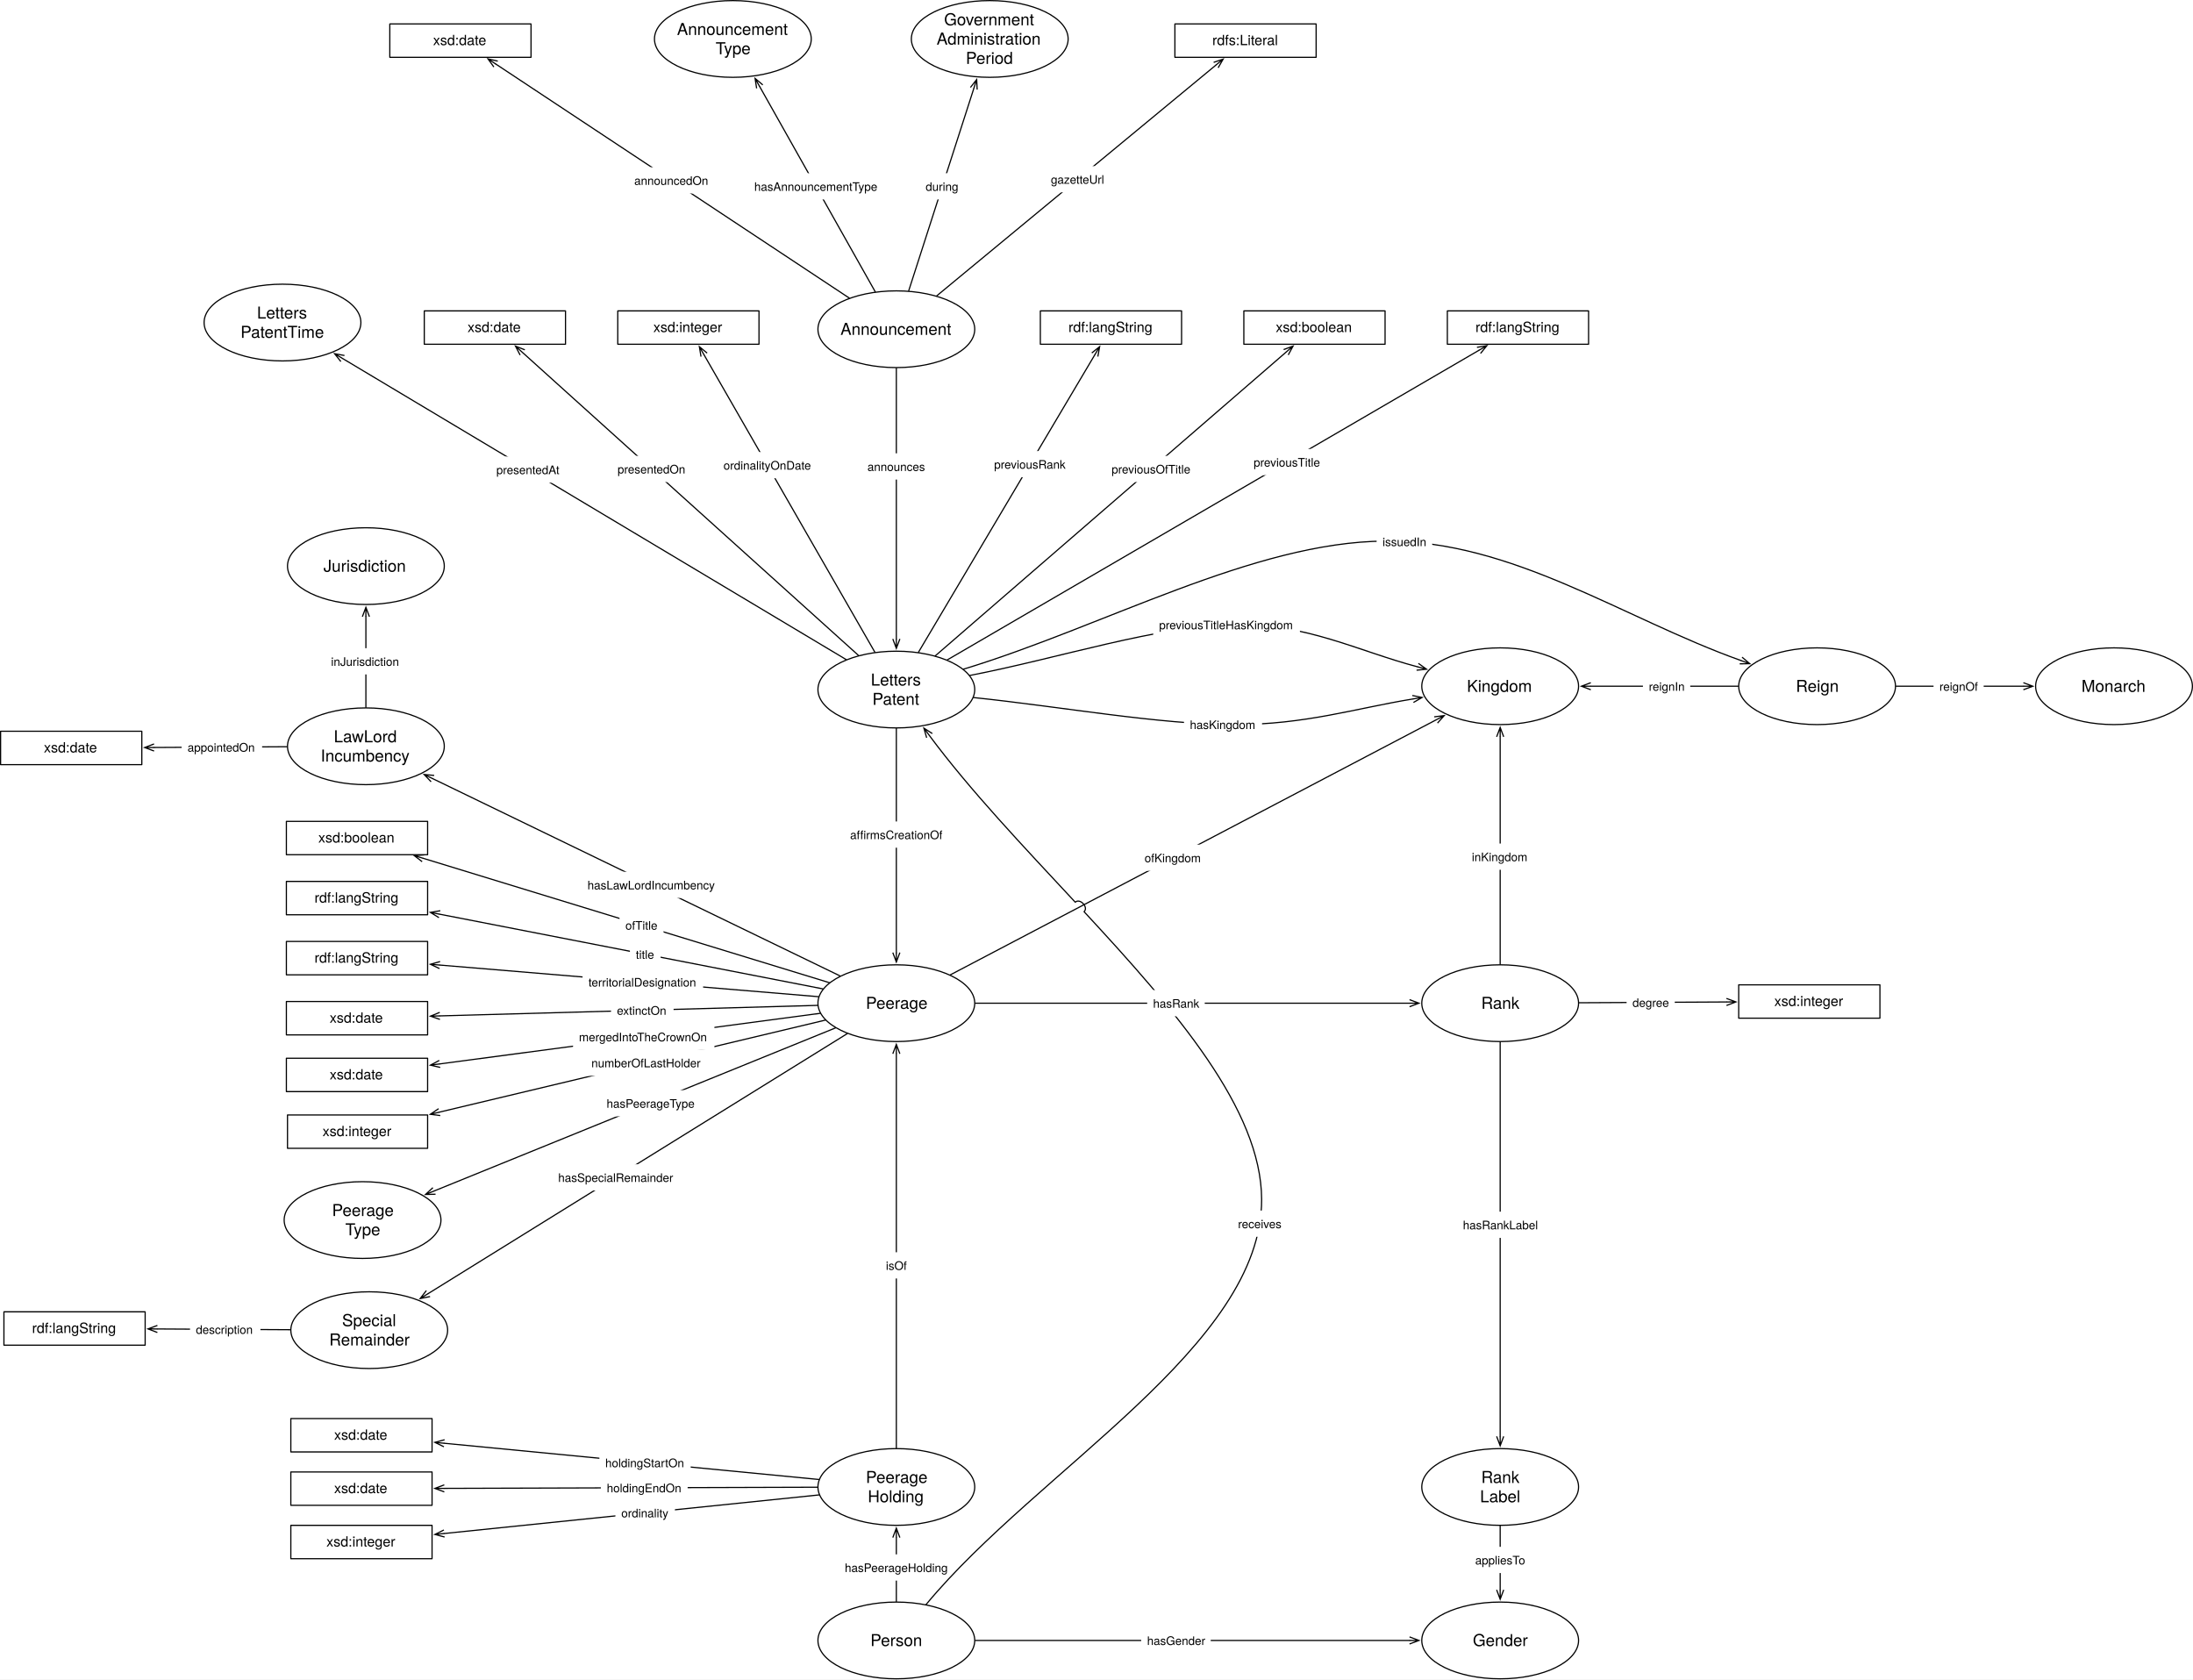
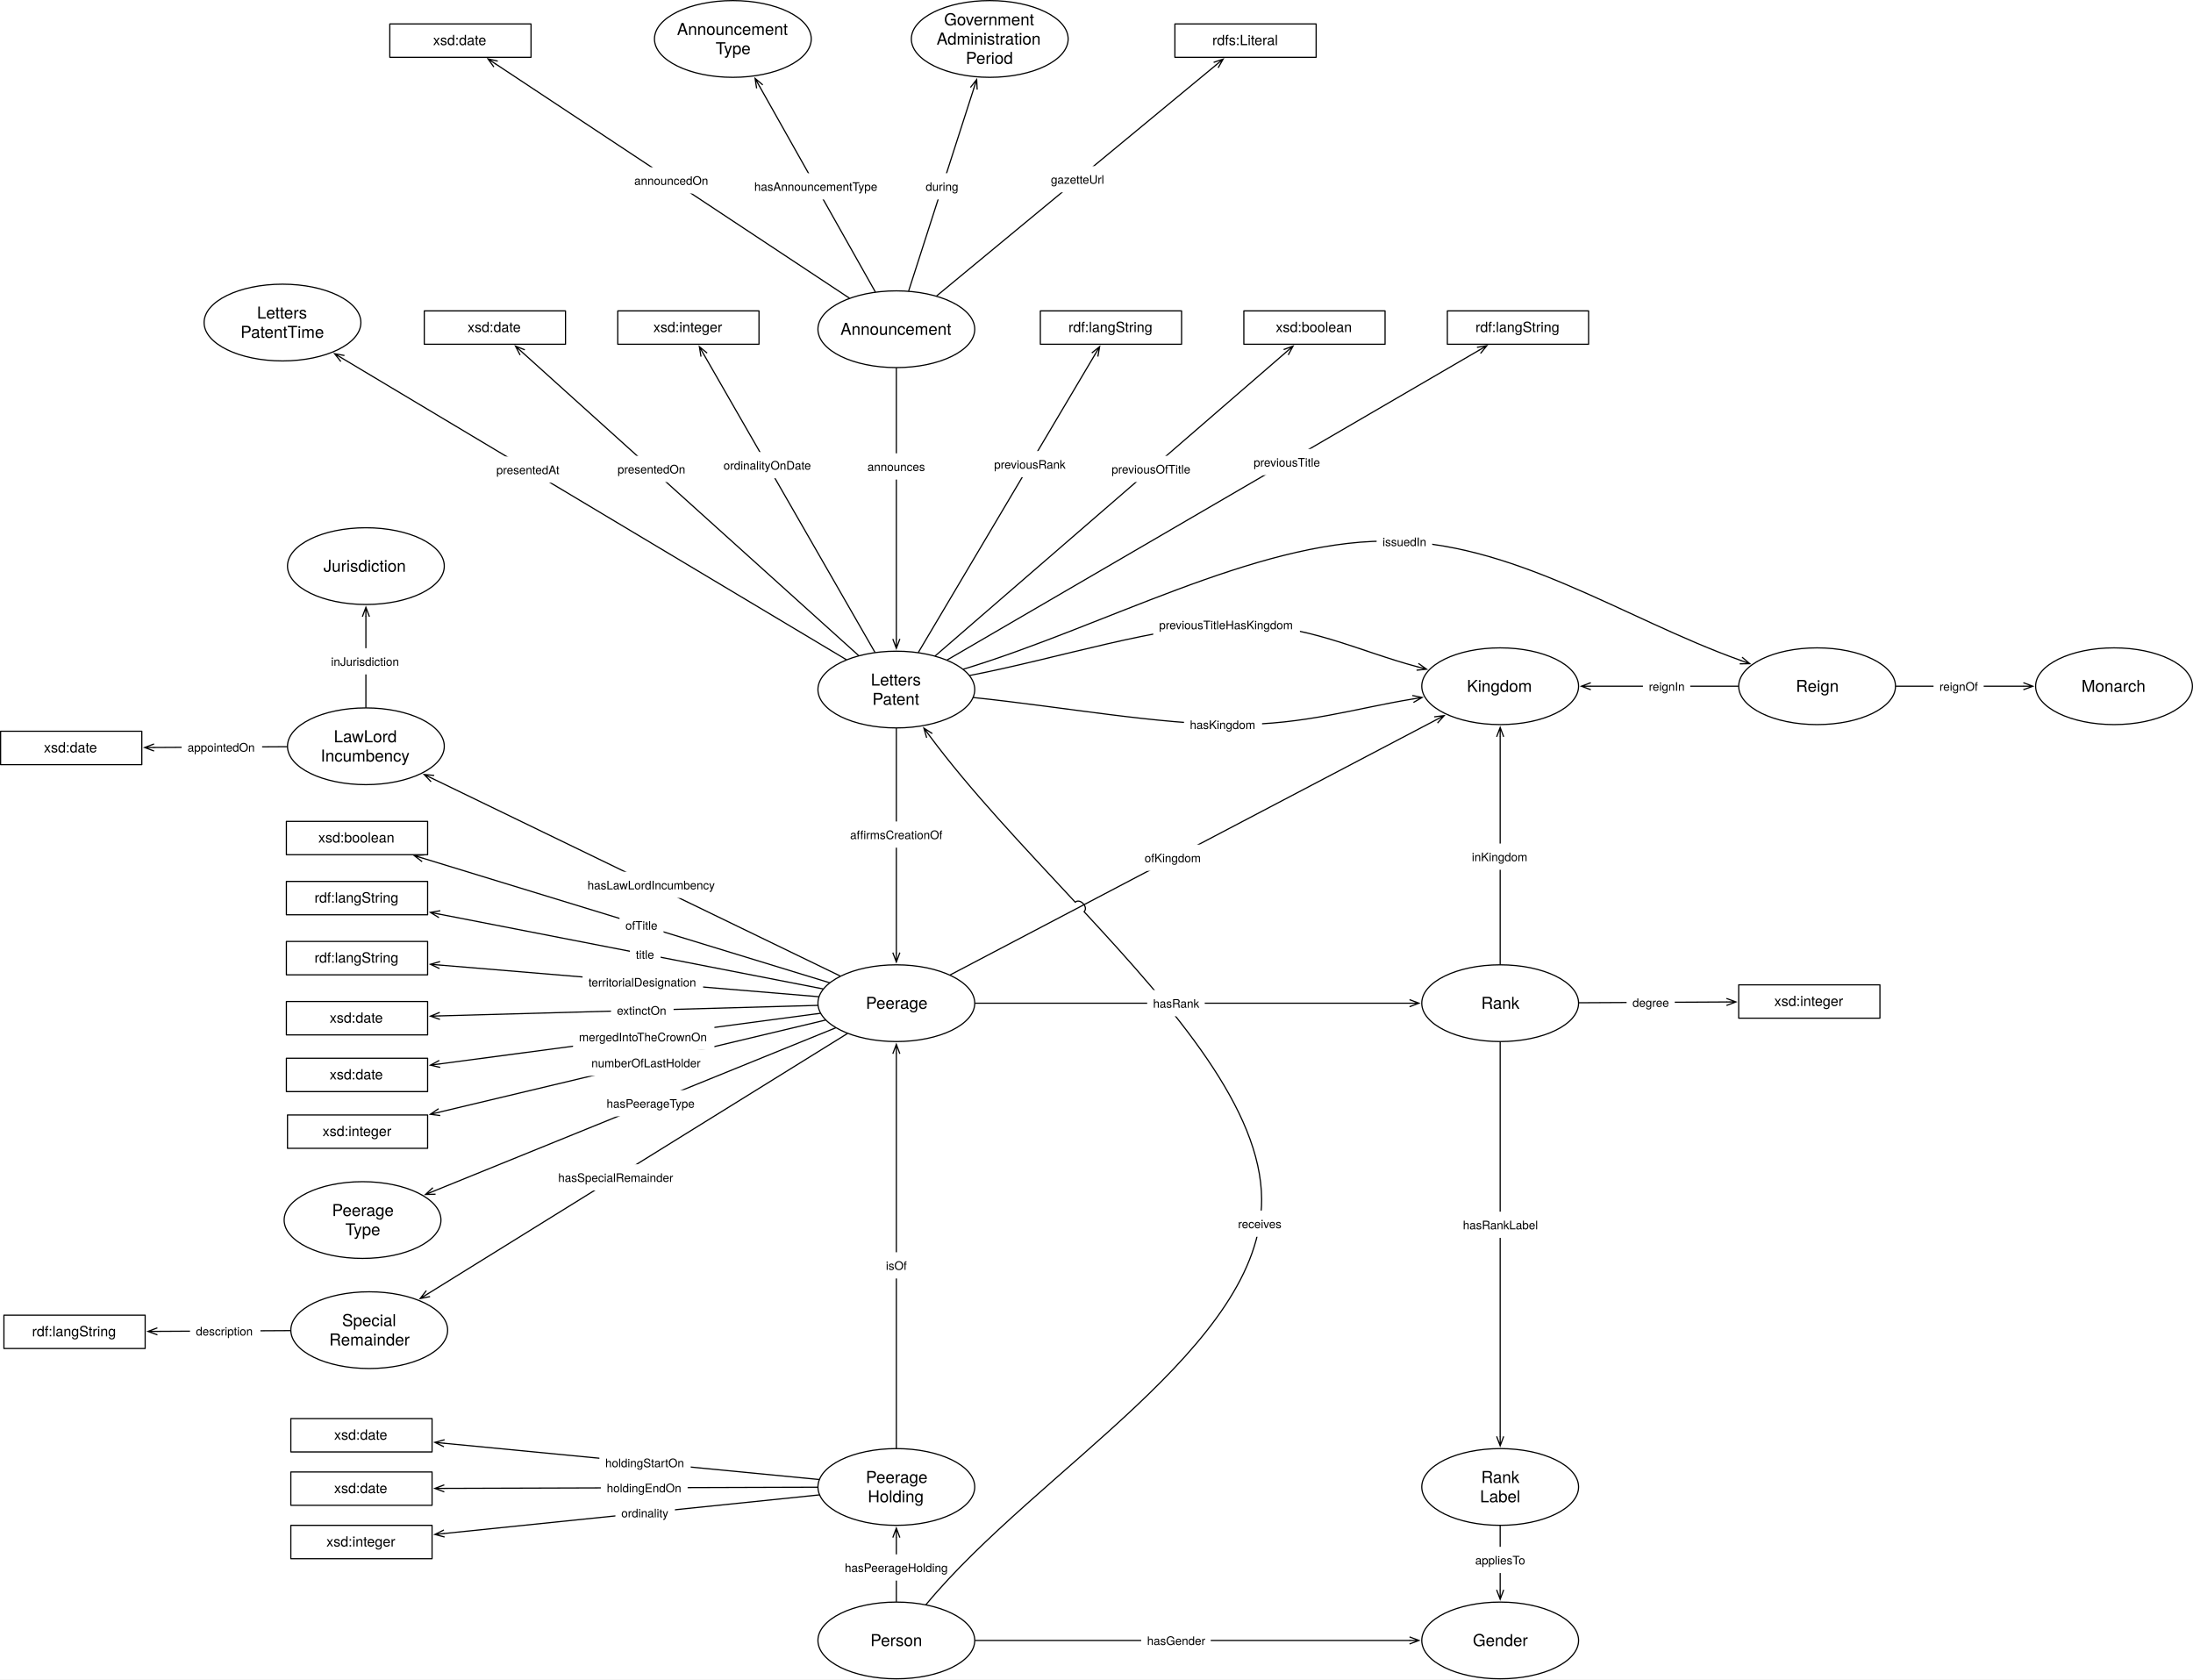
<svg xmlns="http://www.w3.org/2000/svg" version="1.1" viewBox="84.539 158.24 1863.362 1426.827" width="1863.362" height="1426.827">
  <defs>
    <font-face font-family="Helvetica Neue" font-size="14" panose-1="2 0 5 3 0 0 0 2 0 4" units-per-em="1000" underline-position="-100" underline-thickness="50" slope="0" x-height="517" cap-height="714" ascent="951.996" descent="-212.997" font-weight="400">
      <font-face-src>
        <font-face-name name="HelveticaNeue" />
      </font-face-src>
    </font-face>
    <marker orient="auto" overflow="visible" markerUnits="strokeWidth" id="StickArrow_Marker" stroke-linejoin="miter" stroke-miterlimit="10" viewBox="-1 -4 10 8" markerWidth="10" markerHeight="8" color="black">
      <g>
        <path d="M 8 0 L 0 0 M 0 -3 L 8 0 L 0 3" fill="none" stroke="currentColor" stroke-width="1" />
      </g>
    </marker>
    <font-face font-family="Helvetica Neue" font-size="10" panose-1="2 0 5 3 0 0 0 2 0 4" units-per-em="1000" underline-position="-100" underline-thickness="50" slope="0" x-height="517" cap-height="714" ascent="951.996" descent="-212.997" font-weight="400">
      <font-face-src>
        <font-face-name name="HelveticaNeue" />
      </font-face-src>
    </font-face>
    <font-face font-family="Helvetica Neue" font-size="12" panose-1="2 0 5 3 0 0 0 2 0 4" units-per-em="1000" underline-position="-100" underline-thickness="50" slope="0" x-height="517" cap-height="714" ascent="951.996" descent="-212.997" font-weight="400">
      <font-face-src>
        <font-face-name name="HelveticaNeue" />
      </font-face-src>
    </font-face>
  </defs>
-   <g id="Canvas_1" fill="none" fill-opacity="1" stroke="none" stroke-dasharray="none" stroke-opacity="1">
+   <g id="Canvas_1" stroke="none" fill-opacity="1" stroke-opacity="1" stroke-dasharray="none" fill="none">
    <rect fill="white" x="84.539" y="158.24" width="1863.362" height="1426.827" />
    <g id="Canvas_1_Layer_1">
      <g id="Graphic_226">
        <ellipse cx="846.142" cy="1551.968" rx="66.614" ry="32.598" fill="white" />
        <ellipse cx="846.142" cy="1551.968" rx="66.614" ry="32.598" stroke="black" stroke-linecap="round" stroke-linejoin="round" stroke-width="1" />
        <text transform="translate(797.8504 1543.773)" fill="black">
          <tspan font-family="Helvetica Neue" font-size="14" font-weight="400" fill="black" x="26.255" y="13">Person</tspan>
        </text>
      </g>
      <g id="Graphic_227">
        <ellipse cx="846.142" cy="1421.575" rx="66.614" ry="32.598" fill="white" />
        <ellipse cx="846.142" cy="1421.575" rx="66.614" ry="32.598" stroke="black" stroke-linecap="round" stroke-linejoin="round" stroke-width="1" />
        <text transform="translate(797.8504 1405.183)" fill="black">
          <tspan font-family="Helvetica Neue" font-size="14" font-weight="400" fill="black" x="22.37" y="13">Peerage</tspan>
          <tspan font-family="Helvetica Neue" font-size="14" font-weight="400" fill="black" x="24.05" y="29.392">Holding</tspan>
        </text>
      </g>
      <g id="Graphic_228">
        <ellipse cx="846.142" cy="1010.551" rx="66.614" ry="32.598" fill="white" />
        <ellipse cx="846.142" cy="1010.551" rx="66.614" ry="32.598" stroke="black" stroke-linecap="round" stroke-linejoin="round" stroke-width="1" />
        <text transform="translate(797.8504 1002.355)" fill="black">
          <tspan font-family="Helvetica Neue" font-size="14" font-weight="400" fill="black" x="22.37" y="13">Peerage</tspan>
        </text>
      </g>
      <g id="Line_230">
        <line x1="846.142" y1="1518.87" x2="846.142" y2="1464.573" marker-end="url(#StickArrow_Marker)" stroke="black" stroke-linecap="round" stroke-linejoin="round" stroke-width="1" />
      </g>
      <g id="Graphic_229">
        <rect x="797.347" y="1478.842" width="97.59" height="22.28" fill="white" />
        <text transform="translate(802.3467 1483.842)" fill="black">
          <tspan font-family="Helvetica Neue" font-size="10" font-weight="400" fill="black" x="781597e-19" y="10">hasPeerageHolding</tspan>
        </text>
      </g>
      <g id="Line_232">
        <line x1="846.142" y1="1388.476" x2="846.142" y2="1053.55" marker-end="url(#StickArrow_Marker)" stroke="black" stroke-linecap="round" stroke-linejoin="round" stroke-width="1" />
      </g>
      <g id="Graphic_231">
        <rect x="832.252" y="1222.166" width="27.78" height="22.28" fill="white" />
        <text transform="translate(837.2517 1227.166)" fill="black">
          <tspan font-family="Helvetica Neue" font-size="10" font-weight="400" fill="black" x="0" y="10">isOf</tspan>
        </text>
      </g>
      <g id="Graphic_233">
        <ellipse cx="1359.213" cy="1551.968" rx="66.614" ry="32.598" fill="white" />
        <ellipse cx="1359.213" cy="1551.968" rx="66.614" ry="32.598" stroke="black" stroke-linecap="round" stroke-linejoin="round" stroke-width="1" />
        <text transform="translate(1310.921 1543.773)" fill="black">
          <tspan font-family="Helvetica Neue" font-size="14" font-weight="400" fill="black" x="25.086" y="13">Gender</tspan>
        </text>
      </g>
      <g id="Line_235">
        <line x1="913.256" y1="1551.968" x2="1282.198" y2="1551.968" marker-end="url(#StickArrow_Marker)" stroke="black" stroke-linecap="round" stroke-linejoin="round" stroke-width="1" />
      </g>
      <g id="Graphic_234">
        <rect x="1054.193" y="1540.829" width="59.08" height="22.28" fill="white" />
        <text transform="translate(1059.193 1545.829)" fill="black">
          <tspan font-family="Helvetica Neue" font-size="10" font-weight="400" fill="black" x="8739676e-19" y="10">hasGender</tspan>
        </text>
      </g>
      <g id="Graphic_236">
        <ellipse cx="1359.213" cy="1421.575" rx="66.614" ry="32.598" fill="white" />
        <ellipse cx="1359.213" cy="1421.575" rx="66.614" ry="32.598" stroke="black" stroke-linecap="round" stroke-linejoin="round" stroke-width="1" />
        <text transform="translate(1310.921 1405.183)" fill="black">
          <tspan font-family="Helvetica Neue" font-size="14" font-weight="400" fill="black" x="32.212" y="13">Rank</tspan>
          <tspan font-family="Helvetica Neue" font-size="14" font-weight="400" fill="black" x="31.176" y="29.392">Label</tspan>
        </text>
      </g>
      <g id="Graphic_237">
        <ellipse cx="1359.213" cy="1010.551" rx="66.614" ry="32.598" fill="white" />
        <ellipse cx="1359.213" cy="1010.551" rx="66.614" ry="32.598" stroke="black" stroke-linecap="round" stroke-linejoin="round" stroke-width="1" />
        <text transform="translate(1310.921 1002.355)" fill="black">
          <tspan font-family="Helvetica Neue" font-size="14" font-weight="400" fill="black" x="32.212" y="13">Rank</tspan>
        </text>
      </g>
      <g id="Line_242">
        <line x1="1359.213" y1="1454.673" x2="1359.213" y2="1508.97" marker-end="url(#StickArrow_Marker)" stroke="black" stroke-linecap="round" stroke-linejoin="round" stroke-width="1" />
      </g>
      <g id="Graphic_241">
        <rect x="1333.008" y="1472.421" width="52.41" height="22.28" fill="white" />
        <text transform="translate(1338.008 1477.421)" fill="black">
          <tspan font-family="Helvetica Neue" font-size="10" font-weight="400" fill="black" x="0" y="10">appliesTo</tspan>
        </text>
      </g>
      <g id="Line_244">
        <line x1="1359.213" y1="1043.65" x2="1359.213" y2="1378.576" marker-end="url(#StickArrow_Marker)" stroke="black" stroke-linecap="round" stroke-linejoin="round" stroke-width="1" />
      </g>
      <g id="Graphic_243">
        <rect x="1322.538" y="1187.68" width="73.35" height="22.28" fill="white" />
        <text transform="translate(1327.538 1192.68)" fill="black">
          <tspan font-family="Helvetica Neue" font-size="10" font-weight="400" fill="black" x="0" y="10">hasRankLabel</tspan>
        </text>
      </g>
      <g id="Line_249">
        <line x1="1426.323" y1="1010.189" x2="1551.49" y2="1009.514" marker-end="url(#StickArrow_Marker)" stroke="black" stroke-linecap="round" stroke-linejoin="round" stroke-width="1" />
      </g>
      <g id="Graphic_248">
        <rect x="1466.637" y="998.721" width="40.93" height="22.28" fill="white" />
        <text transform="translate(1471.637 1003.721)" fill="black">
          <tspan font-family="Helvetica Neue" font-size="10" font-weight="400" fill="black" x="1438849e-19" y="10">degree</tspan>
        </text>
      </g>
      <g id="Graphic_247">
        <rect x="1561.89" y="994.961" width="120" height="28.346" fill="white" />
        <rect x="1561.89" y="994.961" width="120" height="28.346" stroke="black" stroke-linecap="round" stroke-linejoin="round" stroke-width="1" />
        <text transform="translate(1566.89 1001.966)" fill="black">
          <tspan font-family="Helvetica Neue" font-size="12" font-weight="400" fill="black" x="25.222" y="11">xsd:integer</tspan>
        </text>
      </g>
      <g id="Graphic_250">
        <ellipse cx="1359.213" cy="741.26" rx="66.614" ry="32.598" fill="white" />
        <ellipse cx="1359.213" cy="741.26" rx="66.614" ry="32.598" stroke="black" stroke-linecap="round" stroke-linejoin="round" stroke-width="1" />
        <text transform="translate(1310.921 733.0638)" fill="black">
          <tspan font-family="Helvetica Neue" font-size="14" font-weight="400" fill="black" x="20.018" y="13">Kingdom</tspan>
        </text>
      </g>
      <g id="Line_252">
        <line x1="1359.213" y1="977.453" x2="1359.213" y2="784.258" marker-end="url(#StickArrow_Marker)" stroke="black" stroke-linecap="round" stroke-linejoin="round" stroke-width="1" />
      </g>
      <g id="Graphic_251">
        <rect x="1330.128" y="874.921" width="58.17" height="22.28" fill="white" />
        <text transform="translate(1335.128 879.9212)" fill="black">
          <tspan font-family="Helvetica Neue" font-size="10" font-weight="400" fill="black" x="0" y="10">inKingdom</tspan>
        </text>
      </g>
      <g id="Line_254">
        <line x1="892.012" y1="986.476" x2="1304.577" y2="769.936" marker-end="url(#StickArrow_Marker)" stroke="black" stroke-linecap="round" stroke-linejoin="round" stroke-width="1" />
      </g>
      <g id="Graphic_253">
        <rect x="1052.064" y="875.824" width="59.09" height="22.28" fill="white" />
        <text transform="translate(1057.064 880.8236)" fill="black">
          <tspan font-family="Helvetica Neue" font-size="10" font-weight="400" fill="black" x="7105427e-20" y="10">ofKingdom</tspan>
        </text>
      </g>
      <g id="Graphic_255">
        <ellipse cx="846.142" cy="744.095" rx="66.614" ry="32.598" fill="white" />
        <ellipse cx="846.142" cy="744.095" rx="66.614" ry="32.598" stroke="black" stroke-linecap="round" stroke-linejoin="round" stroke-width="1" />
        <text transform="translate(797.8504 727.7025)" fill="black">
          <tspan font-family="Helvetica Neue" font-size="14" font-weight="400" fill="black" x="26.64" y="13">Letters</tspan>
          <tspan font-family="Helvetica Neue" font-size="14" font-weight="400" fill="black" x="27.935" y="29.392">Patent</tspan>
        </text>
      </g>
      <g id="Line_257">
        <path d="M 911.821 750.889 C 985.826 758.545 1070.031 773.911 1133.858 773.858 C 1193.762 773.809 1235.75 760.178 1285.038 752.087" marker-end="url(#StickArrow_Marker)" stroke="black" stroke-linecap="round" stroke-linejoin="round" stroke-width="1" />
      </g>
      <g id="Graphic_256">
        <rect x="1090.567" y="762.604" width="66.32" height="22.28" fill="white" />
        <text transform="translate(1095.567 767.6043)" fill="black">
          <tspan font-family="Helvetica Neue" font-size="10" font-weight="400" fill="black" x="0" y="10">hasKingdom</tspan>
        </text>
      </g>
      <g id="Line_259">
        <line x1="846.142" y1="777.193" x2="846.142" y2="967.553" marker-end="url(#StickArrow_Marker)" stroke="black" stroke-linecap="round" stroke-linejoin="round" stroke-width="1" />
      </g>
      <g id="Graphic_258">
        <rect x="801.862" y="856.169" width="88.56" height="22.28" fill="white" />
        <text transform="translate(806.8617 861.1689)" fill="black">
          <tspan font-family="Helvetica Neue" font-size="10" font-weight="400" fill="black" x="6536993e-19" y="10">affirmsCreationOf</tspan>
        </text>
      </g>
      <g id="Line_261">
        <path d="M 871.49 1521.364 C 966.496 1406.661 1157.037 1301.556 1156.535 1177.219 C 1156.227 1100.804 1083.76 1017.096 1005.658 932.823 C 1009.689 929.081 1002.205 921.02 998.174 924.762 C 954.045 877.307 908.804 829.741 874.315 783.264" marker-end="url(#StickArrow_Marker)" stroke="black" stroke-linecap="round" stroke-linejoin="round" stroke-width="1" />
      </g>
      <g id="Graphic_260">
        <rect x="1131.457" y="1186.732" width="46.85" height="22.28" fill="white" />
        <text transform="translate(1136.457 1191.732)" fill="black">
          <tspan font-family="Helvetica Neue" font-size="10" font-weight="400" fill="black" x="0" y="10">receives</tspan>
        </text>
      </g>
      <g id="Graphic_262">
        <ellipse cx="392.598" cy="1194.803" rx="66.614" ry="32.598" fill="white" />
        <ellipse cx="392.598" cy="1194.803" rx="66.614" ry="32.598" stroke="black" stroke-linecap="round" stroke-linejoin="round" stroke-width="1" />
        <text transform="translate(344.3071 1178.411)" fill="black">
          <tspan font-family="Helvetica Neue" font-size="14" font-weight="400" fill="black" x="22.37" y="13">Peerage</tspan>
          <tspan font-family="Helvetica Neue" font-size="14" font-weight="400" fill="black" x="33.64" y="29.392">Type</tspan>
        </text>
      </g>
      <g id="Line_264">
        <line x1="794.421" y1="1031.563" x2="453.491" y2="1170.065" marker-end="url(#StickArrow_Marker)" stroke="black" stroke-linecap="round" stroke-linejoin="round" stroke-width="1" />
      </g>
      <g id="Graphic_263">
        <rect x="594.932" y="1084.425" width="83.89" height="22.28" fill="white" />
        <text transform="translate(599.9319 1089.425)" fill="black">
          <tspan font-family="Helvetica Neue" font-size="10" font-weight="400" fill="black" x="0" y="10">hasPeerageType</tspan>
        </text>
      </g>
      <g id="Graphic_265">
        <ellipse cx="398.268" cy="1288.346" rx="66.614" ry="32.598" fill="white" />
        <ellipse cx="398.268" cy="1288.346" rx="66.614" ry="32.598" stroke="black" stroke-linecap="round" stroke-linejoin="round" stroke-width="1" />
        <text transform="translate(349.9764 1271.955)" fill="black">
          <tspan font-family="Helvetica Neue" font-size="14" font-weight="400" fill="black" x="25.219" y="13">Special</tspan>
          <tspan font-family="Helvetica Neue" font-size="14" font-weight="400" fill="black" x="14.32" y="29.392">Remainder</tspan>
        </text>
      </g>
      <g id="Line_267">
        <line x1="804.452" y1="1036.409" x2="448.37" y2="1257.27" marker-end="url(#StickArrow_Marker)" stroke="black" stroke-linecap="round" stroke-linejoin="round" stroke-width="1" />
      </g>
      <g id="Graphic_266">
        <rect x="553.806" y="1147.419" width="107.42" height="22.28" fill="white" />
        <text transform="translate(558.806 1152.419)" fill="black">
          <tspan font-family="Helvetica Neue" font-size="10" font-weight="400" fill="black" x="0" y="10">hasSpecialRemainder</tspan>
        </text>
      </g>
      <g id="Line_270">
-         <line x1="331.158" y1="1287.967" x2="218.274" y2="1287.328" marker-end="url(#StickArrow_Marker)" stroke="black" stroke-linecap="round" stroke-linejoin="round" stroke-width="1" />
+         <line x1="331.158" y1="1288.726" x2="218.274" y2="1289.365" marker-end="url(#StickArrow_Marker)" stroke="black" stroke-linecap="round" stroke-linejoin="round" stroke-width="1" />
      </g>
      <g id="Graphic_269">
-         <rect x="245.996" y="1276.514" width="59.82" height="22.28" fill="white" />
-         <text transform="translate(250.9958 1281.514)" fill="black">
+         <rect x="245.996" y="1277.899" width="59.82" height="22.28" fill="white" />
+         <text transform="translate(250.9958 1282.899)" fill="black">
          <tspan font-family="Helvetica Neue" font-size="10" font-weight="400" fill="black" x="0" y="10">description</tspan>
        </text>
      </g>
      <g id="Graphic_268">
-         <rect x="87.874" y="1272.756" width="120" height="28.346" fill="white" />
-         <rect x="87.874" y="1272.756" width="120" height="28.346" stroke="black" stroke-linecap="round" stroke-linejoin="round" stroke-width="1" />
-         <text transform="translate(92.87402 1279.761)" fill="black">
+         <rect x="87.874" y="1275.591" width="120" height="28.346" fill="white" />
+         <rect x="87.874" y="1275.591" width="120" height="28.346" stroke="black" stroke-linecap="round" stroke-linejoin="round" stroke-width="1" />
+         <text transform="translate(92.87402 1282.596)" fill="black">
          <tspan font-family="Helvetica Neue" font-size="12" font-weight="400" fill="black" x="18.886" y="11">rdf:langString</tspan>
        </text>
      </g>
      <g id="Line_273">
        <line x1="780.448" y1="1428.335" x2="461.999" y2="1461.107" marker-end="url(#StickArrow_Marker)" stroke="black" stroke-linecap="round" stroke-linejoin="round" stroke-width="1" />
      </g>
      <g id="Graphic_272">
        <rect x="607.436" y="1432.399" width="50.56" height="22.28" fill="white" />
        <text transform="translate(612.4362 1437.399)" fill="black">
          <tspan font-family="Helvetica Neue" font-size="10" font-weight="400" fill="black" x="6536993e-19" y="10">ordinality</tspan>
        </text>
      </g>
      <g id="Graphic_271">
        <rect x="331.654" y="1454.173" width="120" height="28.346" fill="white" />
        <rect x="331.654" y="1454.173" width="120" height="28.346" stroke="black" stroke-linecap="round" stroke-linejoin="round" stroke-width="1" />
        <text transform="translate(336.6535 1461.178)" fill="black">
          <tspan font-family="Helvetica Neue" font-size="12" font-weight="400" fill="black" x="25.222" y="11">xsd:integer</tspan>
        </text>
      </g>
      <g id="Line_278">
        <line x1="789.18" y1="993.11" x2="444.108" y2="887.454" marker-end="url(#StickArrow_Marker)" stroke="black" stroke-linecap="round" stroke-linejoin="round" stroke-width="1" />
      </g>
      <g id="Graphic_277">
        <rect x="610.939" y="933.121" width="37.4" height="22.28" fill="white" />
        <text transform="translate(615.9394 938.1213)" fill="black">
          <tspan font-family="Helvetica Neue" font-size="10" font-weight="400" fill="black" x="7283063e-19" y="10">ofTitle</tspan>
        </text>
      </g>
      <g id="Graphic_279">
        <rect x="327.874" y="856.063" width="120" height="28.346" fill="white" />
        <rect x="327.874" y="856.063" width="120" height="28.346" stroke="black" stroke-linecap="round" stroke-linejoin="round" stroke-width="1" />
        <text transform="translate(332.874 863.0682)" fill="black">
          <tspan font-family="Helvetica Neue" font-size="12" font-weight="400" fill="black" x="22.108" y="11">xsd:boolean</tspan>
        </text>
      </g>
      <g id="Graphic_280">
        <rect x="327.874" y="907.087" width="120" height="28.346" fill="white" />
        <rect x="327.874" y="907.087" width="120" height="28.346" stroke="black" stroke-linecap="round" stroke-linejoin="round" stroke-width="1" />
        <text transform="translate(332.874 914.0918)" fill="black">
          <tspan font-family="Helvetica Neue" font-size="12" font-weight="400" fill="black" x="18.886" y="11">rdf:langString</tspan>
        </text>
      </g>
      <g id="Line_282">
        <line x1="783.746" y1="998.394" x2="458.082" y2="934.939" marker-end="url(#StickArrow_Marker)" stroke="black" stroke-linecap="round" stroke-linejoin="round" stroke-width="1" />
      </g>
      <g id="Graphic_281">
        <rect x="619.771" y="957.848" width="26.11" height="22.28" fill="white" />
        <text transform="translate(624.7712 962.8476)" fill="black">
          <tspan font-family="Helvetica Neue" font-size="10" font-weight="400" fill="black" x="29132252e-20" y="10">title</tspan>
        </text>
      </g>
      <g id="Graphic_283">
        <rect x="327.874" y="958.11" width="120" height="28.346" fill="white" />
        <rect x="327.874" y="958.11" width="120" height="28.346" stroke="black" stroke-linecap="round" stroke-linejoin="round" stroke-width="1" />
        <text transform="translate(332.874 965.1155)" fill="black">
          <tspan font-family="Helvetica Neue" font-size="12" font-weight="400" fill="black" x="18.886" y="11">rdf:langString</tspan>
        </text>
      </g>
      <g id="Line_285">
        <line x1="779.973" y1="1005.026" x2="458.238" y2="978.159" marker-end="url(#StickArrow_Marker)" stroke="black" stroke-linecap="round" stroke-linejoin="round" stroke-width="1" />
      </g>
      <g id="Graphic_284">
        <rect x="579.554" y="981.425" width="102.4" height="22.28" fill="white" />
        <text transform="translate(584.5544 986.4252)" fill="black">
          <tspan font-family="Helvetica Neue" font-size="10" font-weight="400" fill="black" x="731859e-18" y="10">territorialDesignation</tspan>
        </text>
      </g>
      <g id="Graphic_286">
        <rect x="327.874" y="1009.134" width="120" height="28.346" fill="white" />
        <rect x="327.874" y="1009.134" width="120" height="28.346" stroke="black" stroke-linecap="round" stroke-linejoin="round" stroke-width="1" />
        <text transform="translate(332.874 1016.139)" fill="black">
          <tspan font-family="Helvetica Neue" font-size="12" font-weight="400" fill="black" x="31.774" y="11">xsd:date</tspan>
        </text>
      </g>
      <g id="Line_288">
        <line x1="779.135" y1="1012.416" x2="458.27" y2="1021.348" marker-end="url(#StickArrow_Marker)" stroke="black" stroke-linecap="round" stroke-linejoin="round" stroke-width="1" />
      </g>
      <g id="Graphic_287">
        <rect x="603.714" y="1005.419" width="53.16" height="22.28" fill="white" />
        <text transform="translate(608.7138 1010.419)" fill="black">
          <tspan font-family="Helvetica Neue" font-size="10" font-weight="400" fill="black" x="0" y="10">extinctOn</tspan>
        </text>
      </g>
      <g id="Graphic_289">
        <rect x="328.819" y="1105.512" width="119.055" height="28.346" fill="white" />
        <rect x="328.819" y="1105.512" width="119.055" height="28.346" stroke="black" stroke-linecap="round" stroke-linejoin="round" stroke-width="1" />
        <text transform="translate(333.8189 1112.517)" fill="black">
          <tspan font-family="Helvetica Neue" font-size="12" font-weight="400" fill="black" x="24.75" y="11">xsd:integer</tspan>
        </text>
      </g>
      <g id="Line_291">
        <line x1="785.753" y1="1024.947" x2="457.917" y2="1103.1" marker-end="url(#StickArrow_Marker)" stroke="black" stroke-linecap="round" stroke-linejoin="round" stroke-width="1" />
      </g>
      <g id="Graphic_290">
        <rect x="582.03" y="1050.009" width="103.73" height="22.28" fill="white" />
        <text transform="translate(587.0297 1055.009)" fill="black">
          <tspan font-family="Helvetica Neue" font-size="10" font-weight="400" fill="black" x="0" y="10">numberOfLastHolder</tspan>
        </text>
      </g>
      <g id="Graphic_292">
        <rect x="445.039" y="422.362" width="120" height="28.346" fill="white" />
        <rect x="445.039" y="422.362" width="120" height="28.346" stroke="black" stroke-linecap="round" stroke-linejoin="round" stroke-width="1" />
        <text transform="translate(450.0394 429.3674)" fill="black">
          <tspan font-family="Helvetica Neue" font-size="12" font-weight="400" fill="black" x="31.774" y="11">xsd:date</tspan>
        </text>
      </g>
      <g id="Line_294">
        <line x1="813.987" y1="715.101" x2="528.482" y2="457.673" marker-end="url(#StickArrow_Marker)" stroke="black" stroke-linecap="round" stroke-linejoin="round" stroke-width="1" />
      </g>
      <g id="Graphic_293">
        <rect x="604.269" y="545.519" width="67.99" height="22.28" fill="white" />
        <text transform="translate(609.2694 550.5194)" fill="black">
          <tspan font-family="Helvetica Neue" font-size="10" font-weight="400" fill="black" x="7993606e-19" y="10">presentedOn</tspan>
        </text>
      </g>
      <g id="Line_296">
        <line x1="827.861" y1="712.274" x2="682.772" y2="459.726" marker-end="url(#StickArrow_Marker)" stroke="black" stroke-linecap="round" stroke-linejoin="round" stroke-width="1" />
      </g>
      <g id="Graphic_295">
        <rect x="694.266" y="542.266" width="84.65" height="22.28" fill="white" />
        <text transform="translate(699.2662 547.2663)" fill="black">
          <tspan font-family="Helvetica Neue" font-size="10" font-weight="400" fill="black" x="731859e-18" y="10">ordinalityOnDate</tspan>
        </text>
      </g>
      <g id="Graphic_297">
        <rect x="609.449" y="422.362" width="120" height="28.346" fill="white" />
        <rect x="609.449" y="422.362" width="120" height="28.346" stroke="black" stroke-linecap="round" stroke-linejoin="round" stroke-width="1" />
        <text transform="translate(614.4488 429.3674)" fill="black">
          <tspan font-family="Helvetica Neue" font-size="12" font-weight="400" fill="black" x="25.222" y="11">xsd:integer</tspan>
        </text>
      </g>
      <g id="Graphic_298">
        <rect x="968.504" y="422.362" width="120" height="28.346" fill="white" />
        <rect x="968.504" y="422.362" width="120" height="28.346" stroke="black" stroke-linecap="round" stroke-linejoin="round" stroke-width="1" />
        <text transform="translate(973.5039 429.3674)" fill="black">
          <tspan font-family="Helvetica Neue" font-size="12" font-weight="400" fill="black" x="18.886" y="11">rdf:langString</tspan>
        </text>
      </g>
      <g id="Line_300">
        <line x1="864.963" y1="712.351" x2="1014.796" y2="459.654" marker-end="url(#StickArrow_Marker)" stroke="black" stroke-linecap="round" stroke-linejoin="round" stroke-width="1" />
      </g>
      <g id="Graphic_299">
        <rect x="924.219" y="541.454" width="70.94" height="22.28" fill="white" />
        <text transform="translate(929.2186 546.4544)" fill="black">
          <tspan font-family="Helvetica Neue" font-size="10" font-weight="400" fill="black" x="0" y="10">previousRank</tspan>
        </text>
      </g>
      <g id="Graphic_301">
        <rect x="1141.417" y="422.362" width="120" height="28.346" fill="white" />
        <rect x="1141.417" y="422.362" width="120" height="28.346" stroke="black" stroke-linecap="round" stroke-linejoin="round" stroke-width="1" />
        <text transform="translate(1146.417 429.3674)" fill="black">
          <tspan font-family="Helvetica Neue" font-size="12" font-weight="400" fill="black" x="22.108" y="11">xsd:boolean</tspan>
        </text>
      </g>
      <g id="Line_303">
        <line x1="879.309" y1="715.382" x2="1177.182" y2="457.516" marker-end="url(#StickArrow_Marker)" stroke="black" stroke-linecap="round" stroke-linejoin="round" stroke-width="1" />
      </g>
      <g id="Graphic_302">
        <rect x="1024.031" y="545.529" width="77.23" height="22.28" fill="white" />
        <text transform="translate(1029.031 550.529)" fill="black">
          <tspan font-family="Helvetica Neue" font-size="10" font-weight="400" fill="black" x="0" y="10">previousOfTitle</tspan>
        </text>
      </g>
      <g id="Graphic_304">
        <ellipse cx="324.567" cy="432.283" rx="66.614" ry="32.598" fill="white" />
        <ellipse cx="324.567" cy="432.283" rx="66.614" ry="32.598" stroke="black" stroke-linecap="round" stroke-linejoin="round" stroke-width="1" />
        <text transform="translate(276.2756 415.8915)" fill="black">
          <tspan font-family="Helvetica Neue" font-size="14" font-weight="400" fill="black" x="26.64" y="13">Letters</tspan>
          <tspan font-family="Helvetica Neue" font-size="14" font-weight="400" fill="black" x="12.633" y="29.392">PatentTime</tspan>
        </text>
      </g>
      <g id="Line_306">
        <line x1="803.515" y1="718.611" x2="375.691" y2="462.847" marker-end="url(#StickArrow_Marker)" stroke="black" stroke-linecap="round" stroke-linejoin="round" stroke-width="1" />
      </g>
      <g id="Graphic_305">
        <rect x="501.306" y="546.071" width="64.46" height="22.28" fill="white" />
        <text transform="translate(506.3059 551.0706)" fill="black">
          <tspan font-family="Helvetica Neue" font-size="10" font-weight="400" fill="black" x="0" y="10">presentedAt</tspan>
        </text>
      </g>
      <g id="Graphic_307">
        <ellipse cx="395.433" cy="792.284" rx="66.614" ry="32.598" fill="white" />
        <ellipse cx="395.433" cy="792.284" rx="66.614" ry="32.598" stroke="black" stroke-linecap="round" stroke-linejoin="round" stroke-width="1" />
        <text transform="translate(347.1417 775.8915)" fill="black">
          <tspan font-family="Helvetica Neue" font-size="14" font-weight="400" fill="black" x="21.068" y="13">LawLord</tspan>
          <tspan font-family="Helvetica Neue" font-size="14" font-weight="400" fill="black" x="9.903" y="29.392">Incumbency</tspan>
        </text>
      </g>
      <g id="Line_309">
        <line x1="798.343" y1="987.403" x2="452.142" y2="819.746" marker-end="url(#StickArrow_Marker)" stroke="black" stroke-linecap="round" stroke-linejoin="round" stroke-width="1" />
      </g>
      <g id="Graphic_308">
        <rect x="578.715" y="898.877" width="119.66" height="22.28" fill="white" />
        <text transform="translate(583.7147 903.8768)" fill="black">
          <tspan font-family="Helvetica Neue" font-size="10" font-weight="400" fill="black" x="0" y="10">hasLawLordIncumbency</tspan>
        </text>
      </g>
      <g id="Graphic_310">
        <rect x="85.039" y="779.528" width="120" height="28.346" fill="white" />
        <rect x="85.039" y="779.528" width="120" height="28.346" stroke="black" stroke-linecap="round" stroke-linejoin="round" stroke-width="1" />
        <text transform="translate(90.03937 786.5328)" fill="black">
          <tspan font-family="Helvetica Neue" font-size="12" font-weight="400" fill="black" x="31.774" y="11">xsd:date</tspan>
        </text>
      </g>
      <g id="Line_315">
        <line x1="328.323" y1="792.663" x2="215.439" y2="793.302" marker-end="url(#StickArrow_Marker)" stroke="black" stroke-linecap="round" stroke-linejoin="round" stroke-width="1" />
      </g>
      <g id="Graphic_314">
        <rect x="238.891" y="781.836" width="68.36" height="22.28" fill="white" />
        <text transform="translate(243.8911 786.8361)" fill="black">
          <tspan font-family="Helvetica Neue" font-size="10" font-weight="400" fill="black" x="29132252e-20" y="10">appointedOn</tspan>
        </text>
      </g>
      <g id="Graphic_316">
        <ellipse cx="395.433" cy="639.213" rx="66.614" ry="32.598" fill="white" />
        <ellipse cx="395.433" cy="639.213" rx="66.614" ry="32.598" stroke="black" stroke-linecap="round" stroke-linejoin="round" stroke-width="1" />
        <text transform="translate(347.1417 631.0166)" fill="black">
          <tspan font-family="Helvetica Neue" font-size="14" font-weight="400" fill="black" x="12.248" y="13">Jurisdiction</tspan>
        </text>
      </g>
      <g id="Line_318">
        <line x1="395.433" y1="759.185" x2="395.433" y2="682.211" marker-end="url(#StickArrow_Marker)" stroke="black" stroke-linecap="round" stroke-linejoin="round" stroke-width="1" />
      </g>
      <g id="Graphic_317">
        <rect x="360.798" y="708.952" width="69.27" height="22.28" fill="white" />
        <text transform="translate(365.7981 713.9521)" fill="black">
          <tspan font-family="Helvetica Neue" font-size="10" font-weight="400" fill="black" x="21316282e-20" y="10">inJurisdiction</tspan>
        </text>
      </g>
      <g id="Line_320">
        <line x1="913.256" y1="1010.551" x2="1282.198" y2="1010.551" marker-end="url(#StickArrow_Marker)" stroke="black" stroke-linecap="round" stroke-linejoin="round" stroke-width="1" />
      </g>
      <g id="Graphic_319">
        <rect x="1059.283" y="999.411" width="48.9" height="22.28" fill="white" />
        <text transform="translate(1064.283 1004.411)" fill="black">
          <tspan font-family="Helvetica Neue" font-size="10" font-weight="400" fill="black" x="7283063e-19" y="10">hasRank</tspan>
        </text>
      </g>
      <g id="Graphic_321">
        <rect x="1314.331" y="422.362" width="120" height="28.346" fill="white" />
        <rect x="1314.331" y="422.362" width="120" height="28.346" stroke="black" stroke-linecap="round" stroke-linejoin="round" stroke-width="1" />
        <text transform="translate(1319.331 429.3674)" fill="black">
          <tspan font-family="Helvetica Neue" font-size="12" font-weight="400" fill="black" x="18.886" y="11">rdf:langString</tspan>
        </text>
      </g>
      <g id="Line_323">
        <line x1="889.434" y1="718.886" x2="1341.003" y2="455.942" marker-end="url(#StickArrow_Marker)" stroke="black" stroke-linecap="round" stroke-linejoin="round" stroke-width="1" />
      </g>
      <g id="Graphic_322">
        <rect x="1144.733" y="539.677" width="66.67" height="22.28" fill="white" />
        <text transform="translate(1149.733 544.6772)" fill="black">
          <tspan font-family="Helvetica Neue" font-size="10" font-weight="400" fill="black" x="0" y="10">previousTitle</tspan>
        </text>
      </g>
      <g id="Line_325">
        <path d="M 908.655 732.085 C 983.716 717.664 1068.882 689.642 1133.858 688.819 C 1195.005 688.044 1238.305 711.356 1288.944 724.752" marker-end="url(#StickArrow_Marker)" stroke="black" stroke-linecap="round" stroke-linejoin="round" stroke-width="1" />
      </g>
      <g id="Graphic_324">
        <rect x="1064.412" y="677.873" width="124.65" height="22.28" fill="white" />
        <text transform="translate(1069.412 682.8727)" fill="black">
          <tspan font-family="Helvetica Neue" font-size="10" font-weight="400" fill="black" x="731859e-18" y="10">previousTitleHasKingdom</tspan>
        </text>
      </g>
      <g id="Graphic_326">
        <ellipse cx="1628.504" cy="741.26" rx="66.614" ry="32.598" fill="white" />
        <ellipse cx="1628.504" cy="741.26" rx="66.614" ry="32.598" stroke="black" stroke-linecap="round" stroke-linejoin="round" stroke-width="1" />
        <text transform="translate(1580.213 733.0638)" fill="black">
          <tspan font-family="Helvetica Neue" font-size="14" font-weight="400" fill="black" x="30.273" y="13">Reign</tspan>
        </text>
      </g>
      <g id="Graphic_327">
        <ellipse cx="1880.787" cy="741.26" rx="66.614" ry="32.598" fill="white" />
        <ellipse cx="1880.787" cy="741.26" rx="66.614" ry="32.598" stroke="black" stroke-linecap="round" stroke-linejoin="round" stroke-width="1" />
        <text transform="translate(1832.496 733.0638)" fill="black">
          <tspan font-family="Helvetica Neue" font-size="14" font-weight="400" fill="black" x="20.669" y="13">Monarch</tspan>
        </text>
      </g>
      <g id="Line_329">
        <line x1="1695.618" y1="741.26" x2="1803.773" y2="741.26" marker-end="url(#StickArrow_Marker)" stroke="black" stroke-linecap="round" stroke-linejoin="round" stroke-width="1" />
      </g>
      <g id="Graphic_328">
        <rect x="1727.442" y="730.12" width="42.6" height="22.28" fill="white" />
        <text transform="translate(1732.442 735.1198)" fill="black">
          <tspan font-family="Helvetica Neue" font-size="10" font-weight="400" fill="black" x="0" y="10">reignOf</tspan>
        </text>
      </g>
      <g id="Line_331">
        <line x1="1561.39" y1="741.26" x2="1436.227" y2="741.26" marker-end="url(#StickArrow_Marker)" stroke="black" stroke-linecap="round" stroke-linejoin="round" stroke-width="1" />
      </g>
      <g id="Graphic_330">
        <rect x="1480.517" y="730.12" width="40.19" height="22.28" fill="white" />
        <text transform="translate(1485.517 735.1198)" fill="black">
          <tspan font-family="Helvetica Neue" font-size="10" font-weight="400" fill="black" x="0" y="10">reignIn</tspan>
        </text>
      </g>
      <g id="Line_333">
        <path d="M 903.23 726.754 C 1022.614 690.49 1149.784 618.637 1261.417 617.953 C 1369.693 617.289 1463.417 683.578 1563.746 719.407" marker-end="url(#StickArrow_Marker)" stroke="black" stroke-linecap="round" stroke-linejoin="round" stroke-width="1" />
      </g>
      <g id="Graphic_332">
        <rect x="1254.234" y="607.219" width="47.23" height="22.28" fill="white" />
        <text transform="translate(1259.234 612.2194)" fill="black">
          <tspan font-family="Helvetica Neue" font-size="10" font-weight="400" fill="black" x="0" y="10">issuedIn</tspan>
        </text>
      </g>
      <g id="Graphic_334">
        <ellipse cx="846.142" cy="437.953" rx="66.614" ry="32.598" fill="white" />
        <ellipse cx="846.142" cy="437.953" rx="66.614" ry="32.598" stroke="black" stroke-linecap="round" stroke-linejoin="round" stroke-width="1" />
        <text transform="translate(797.8504 429.7568)" fill="black">
          <tspan font-family="Helvetica Neue" font-size="14" font-weight="400" fill="black" x=".824" y="13">Announcement</tspan>
        </text>
      </g>
      <g id="Graphic_335">
        <ellipse cx="707.244" cy="191.339" rx="66.614" ry="32.598" fill="white" />
        <ellipse cx="707.244" cy="191.339" rx="66.614" ry="32.598" stroke="black" stroke-linecap="round" stroke-linejoin="round" stroke-width="1" />
        <text transform="translate(658.9528 174.9466)" fill="black">
          <tspan font-family="Helvetica Neue" font-size="14" font-weight="400" fill="black" x=".824" y="13">Announcement</tspan>
          <tspan font-family="Helvetica Neue" font-size="14" font-weight="400" fill="black" x="33.64" y="29.392">Type</tspan>
        </text>
      </g>
      <g id="Graphic_336">
        <ellipse cx="925.512" cy="191.339" rx="66.614" ry="32.598" fill="white" />
        <ellipse cx="925.512" cy="191.339" rx="66.614" ry="32.598" stroke="black" stroke-linecap="round" stroke-linejoin="round" stroke-width="1" />
        <text transform="translate(877.2205 166.7506)" fill="black">
          <tspan font-family="Helvetica Neue" font-size="14" font-weight="400" fill="black" x="9.525" y="13">Government</tspan>
          <tspan font-family="Helvetica Neue" font-size="14" font-weight="400" fill="black" x="3.169" y="29.392">Administration</tspan>
          <tspan font-family="Helvetica Neue" font-size="14" font-weight="400" fill="black" x="27.942" y="45.784">Period</tspan>
        </text>
      </g>
      <g id="Line_338">
        <line x1="846.142" y1="471.051" x2="846.142" y2="701.096" marker-end="url(#StickArrow_Marker)" stroke="black" stroke-linecap="round" stroke-linejoin="round" stroke-width="1" />
      </g>
      <g id="Graphic_337">
        <rect x="816.597" y="543.39" width="59.09" height="22.28" fill="white" />
        <text transform="translate(821.5967 548.39)" fill="black">
          <tspan font-family="Helvetica Neue" font-size="10" font-weight="400" fill="black" x="7105427e-20" y="10">announces</tspan>
        </text>
      </g>
      <g id="Line_340">
        <line x1="856.659" y1="405.273" x2="911.961" y2="233.442" marker-end="url(#StickArrow_Marker)" stroke="black" stroke-linecap="round" stroke-linejoin="round" stroke-width="1" />
      </g>
      <g id="Graphic_339">
        <rect x="866.048" y="305.396" width="38.34" height="22.28" fill="white" />
        <text transform="translate(871.0484 310.3961)" fill="black">
          <tspan font-family="Helvetica Neue" font-size="10" font-weight="400" fill="black" x="7105427e-20" y="10">during</tspan>
        </text>
      </g>
      <g id="Line_342">
        <line x1="828.193" y1="406.085" x2="730.051" y2="231.832" marker-end="url(#StickArrow_Marker)" stroke="black" stroke-linecap="round" stroke-linejoin="round" stroke-width="1" />
      </g>
      <g id="Graphic_341">
        <rect x="720.432" y="305.413" width="114.67" height="22.28" fill="white" />
        <text transform="translate(725.4321 310.413)" fill="black">
          <tspan font-family="Helvetica Neue" font-size="10" font-weight="400" fill="black" x="0" y="10">hasAnnouncementType</tspan>
        </text>
      </g>
      <g id="Graphic_346">
        <rect x="415.748" y="178.583" width="120" height="28.346" fill="white" />
        <rect x="415.748" y="178.583" width="120" height="28.346" stroke="black" stroke-linecap="round" stroke-linejoin="round" stroke-width="1" />
        <text transform="translate(420.748 185.5879)" fill="black">
          <tspan font-family="Helvetica Neue" font-size="12" font-weight="400" fill="black" x="31.774" y="11">xsd:date</tspan>
        </text>
      </g>
      <g id="Line_348">
        <line x1="806.121" y1="411.46" x2="505.83" y2="212.67" marker-end="url(#StickArrow_Marker)" stroke="black" stroke-linecap="round" stroke-linejoin="round" stroke-width="1" />
      </g>
      <g id="Graphic_347">
        <rect x="618.476" y="300.323" width="73.18" height="22.28" fill="white" />
        <text transform="translate(623.4761 305.3226)" fill="black">
          <tspan font-family="Helvetica Neue" font-size="10" font-weight="400" fill="black" x="14210855e-20" y="10">announcedOn</tspan>
        </text>
      </g>
      <g id="Graphic_349">
        <rect x="1082.835" y="178.583" width="120" height="28.346" fill="white" />
        <rect x="1082.835" y="178.583" width="120" height="28.346" stroke="black" stroke-linecap="round" stroke-linejoin="round" stroke-width="1" />
        <text transform="translate(1087.835 185.5879)" fill="black">
          <tspan font-family="Helvetica Neue" font-size="12" font-weight="400" fill="black" x="26.776" y="11">rdfs:Literal</tspan>
        </text>
      </g>
      <g id="Line_351">
        <line x1="880.476" y1="409.578" x2="1117.668" y2="213.554" marker-end="url(#StickArrow_Marker)" stroke="black" stroke-linecap="round" stroke-linejoin="round" stroke-width="1" />
      </g>
      <g id="Graphic_350">
        <rect x="972.474" y="299.383" width="55.72" height="22.28" fill="white" />
        <text transform="translate(977.4743 304.3829)" fill="black">
          <tspan font-family="Helvetica Neue" font-size="10" font-weight="400" fill="black" x="58264504e-20" y="10">gazetteUrl</tspan>
        </text>
      </g>
      <g id="Graphic_352">
        <rect x="331.654" y="1408.819" width="120" height="28.346" fill="white" />
        <rect x="331.654" y="1408.819" width="120" height="28.346" stroke="black" stroke-linecap="round" stroke-linejoin="round" stroke-width="1" />
        <text transform="translate(336.6535 1415.824)" fill="black">
          <tspan font-family="Helvetica Neue" font-size="12" font-weight="400" fill="black" x="31.774" y="11">xsd:date</tspan>
        </text>
      </g>
      <g id="Line_354">
        <line x1="779.029" y1="1421.784" x2="462.053" y2="1422.773" marker-end="url(#StickArrow_Marker)" stroke="black" stroke-linecap="round" stroke-linejoin="round" stroke-width="1" />
      </g>
      <g id="Graphic_353">
        <rect x="595.072" y="1411.103" width="73.73" height="22.28" fill="white" />
        <text transform="translate(600.0716 1416.103)" fill="black">
          <tspan font-family="Helvetica Neue" font-size="10" font-weight="400" fill="black" x="0" y="10">holdingEndOn</tspan>
        </text>
      </g>
      <g id="Graphic_355">
        <rect x="331.654" y="1363.465" width="120" height="28.346" fill="white" />
        <rect x="331.654" y="1363.465" width="120" height="28.346" stroke="black" stroke-linecap="round" stroke-linejoin="round" stroke-width="1" />
        <text transform="translate(336.6535 1370.47)" fill="black">
          <tspan font-family="Helvetica Neue" font-size="12" font-weight="400" fill="black" x="31.774" y="11">xsd:date</tspan>
        </text>
      </g>
      <g id="Line_357">
        <line x1="780.286" y1="1415.208" x2="462.005" y2="1384.439" marker-end="url(#StickArrow_Marker)" stroke="black" stroke-linecap="round" stroke-linejoin="round" stroke-width="1" />
      </g>
      <g id="Graphic_356">
        <rect x="593.822" y="1389.794" width="77.61" height="22.28" fill="white" />
        <text transform="translate(598.822 1394.794)" fill="black">
          <tspan font-family="Helvetica Neue" font-size="10" font-weight="400" fill="black" x="29132252e-20" y="10">holdingStartOn</tspan>
        </text>
      </g>
      <g id="Graphic_358">
        <rect x="327.874" y="1057.323" width="120" height="28.346" fill="white" />
        <rect x="327.874" y="1057.323" width="120" height="28.346" stroke="black" stroke-linecap="round" stroke-linejoin="round" stroke-width="1" />
        <text transform="translate(332.874 1064.328)" fill="black">
          <tspan font-family="Helvetica Neue" font-size="12" font-weight="400" fill="black" x="31.774" y="11">xsd:date</tspan>
        </text>
      </g>
      <g id="Line_360">
        <line x1="781.352" y1="1019.168" x2="458.183" y2="1062.146" marker-end="url(#StickArrow_Marker)" stroke="black" stroke-linecap="round" stroke-linejoin="round" stroke-width="1" />
      </g>
      <g id="Graphic_359">
        <rect x="571.457" y="1027.955" width="120.11" height="22.28" fill="white" />
        <text transform="translate(576.4568 1032.955)" fill="black">
          <tspan font-family="Helvetica Neue" font-size="10" font-weight="400" fill="black" x="29842795e-20" y="10">mergedIntoTheCrownOn</tspan>
        </text>
      </g>
    </g>
  </g>
</svg>
